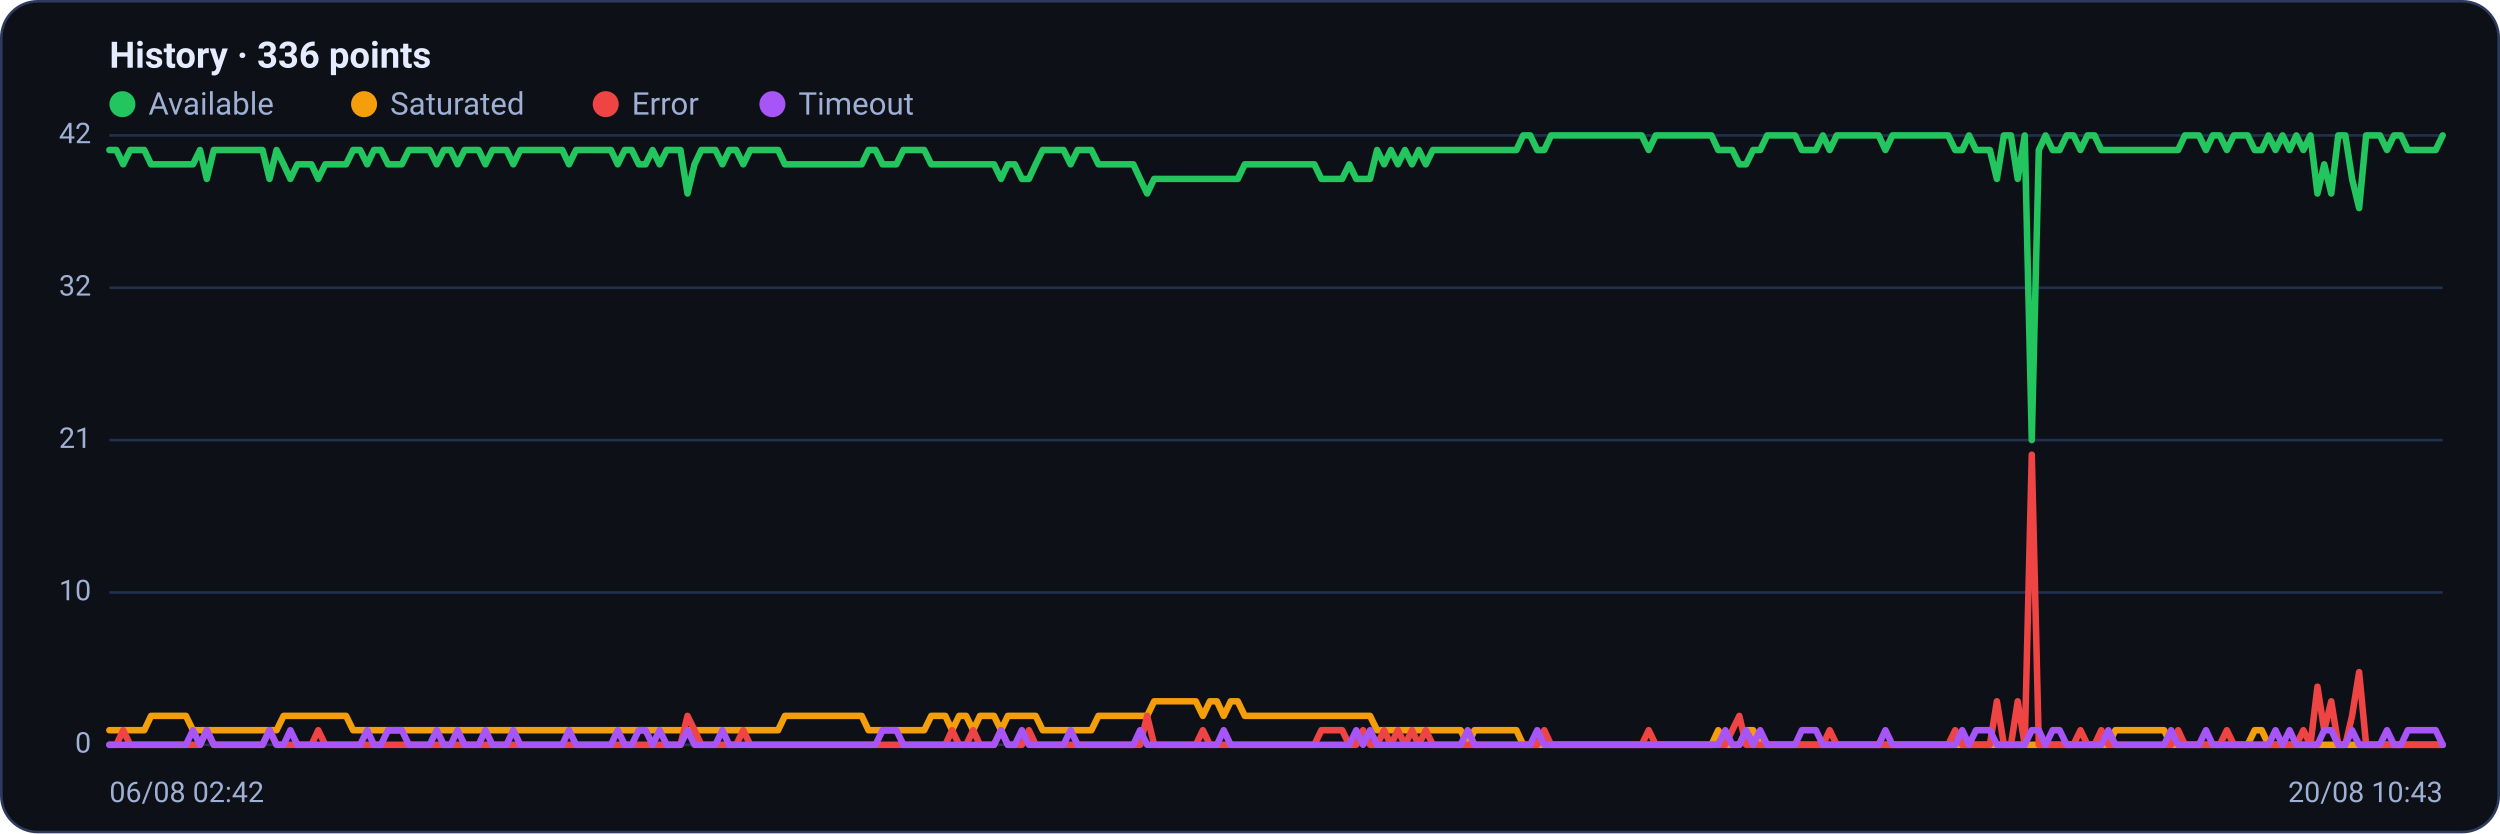
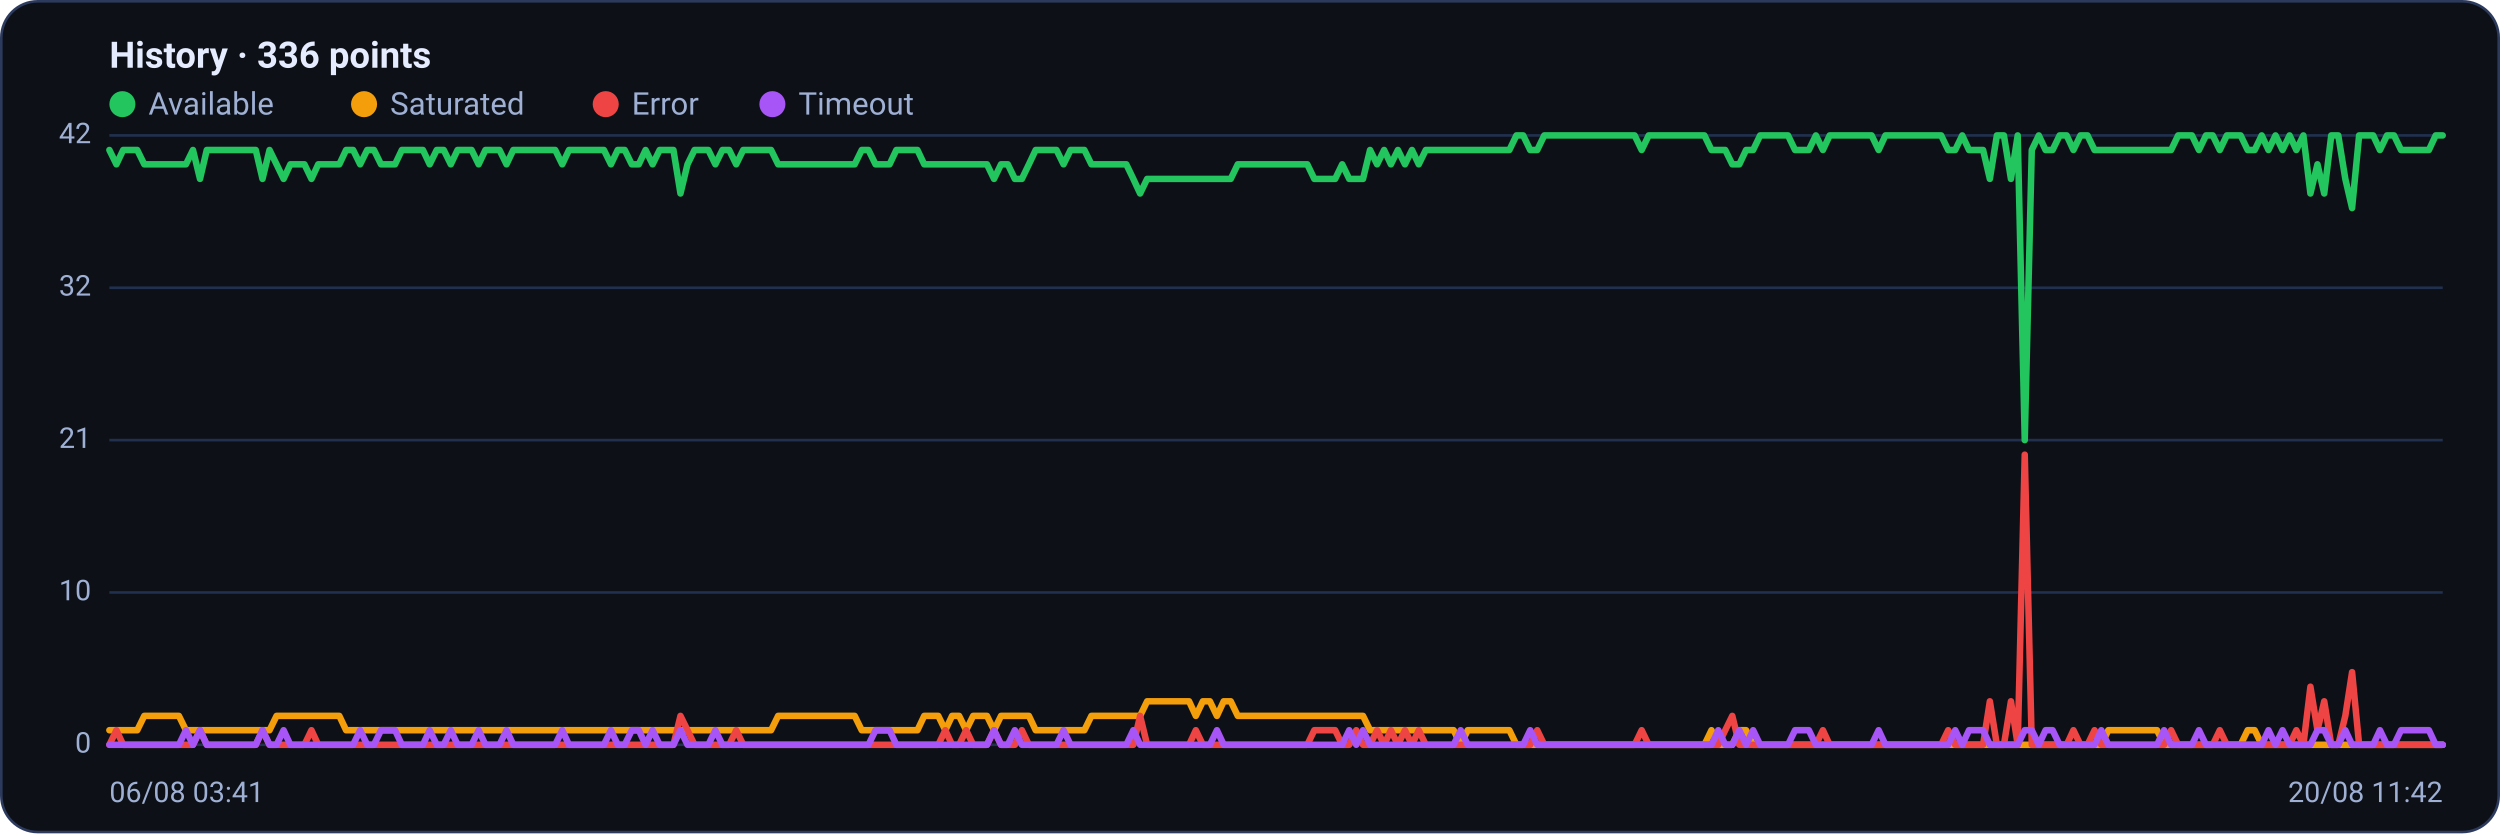
<svg xmlns="http://www.w3.org/2000/svg" viewBox="0 0 960 320" width="960" height="320" font-family="Segoe UI, system-ui, -apple-system, Roboto, Helvetica, Arial, sans-serif" role="img" aria-label="Availability history per region">
  <rect x="0.5" y="0.5" width="959" height="319" rx="14" fill="#0d1117" stroke="#2c3a5e" />
  <text x="42" y="26" font-size="14" font-weight="600" fill="#e6ecff">History · 336 points</text>
  <circle cx="47" cy="40" r="5" fill="#22c55e" />
  <text x="57" y="44" font-size="12" fill="#9fb0d4">Available</text>
  <circle cx="139.8" cy="40" r="5" fill="#f59e0b" />
  <text x="149.8" y="44" font-size="12" fill="#9fb0d4">Saturated</text>
  <circle cx="232.6" cy="40" r="5" fill="#ef4444" />
  <text x="242.6" y="44" font-size="12" fill="#9fb0d4">Error</text>
  <circle cx="296.6" cy="40" r="5" fill="#a855f7" />
  <text x="306.6" y="44" font-size="12" fill="#9fb0d4">Timeout</text>
  <line x1="42" y1="286.0" x2="938" y2="286.0" stroke="#21304f" stroke-width="1" />
  <text x="35" y="289.0" text-anchor="end" font-size="11" fill="#9fb0d4">0</text>
  <line x1="42" y1="227.5" x2="938" y2="227.5" stroke="#21304f" stroke-width="1" />
  <text x="35" y="230.5" text-anchor="end" font-size="11" fill="#9fb0d4">10</text>
  <line x1="42" y1="169.0" x2="938" y2="169.0" stroke="#21304f" stroke-width="1" />
  <text x="35" y="172.0" text-anchor="end" font-size="11" fill="#9fb0d4">21</text>
  <line x1="42" y1="110.5" x2="938" y2="110.5" stroke="#21304f" stroke-width="1" />
  <text x="35" y="113.5" text-anchor="end" font-size="11" fill="#9fb0d4">32</text>
  <line x1="42" y1="52.0" x2="938" y2="52.0" stroke="#21304f" stroke-width="1" />
  <text x="35" y="55.0" text-anchor="end" font-size="11" fill="#9fb0d4">42</text>
-   <polyline fill="none" stroke="#22c55e" stroke-width="2.5" stroke-linejoin="round" stroke-linecap="round" points="42.0,57.6 44.7,57.6 47.3,63.1 50.0,57.6 52.7,57.6 55.4,57.6 58.0,63.1 60.7,63.1 63.4,63.1 66.1,63.1 68.7,63.1 71.4,63.1 74.1,63.1 76.8,57.6 79.4,68.7 82.1,57.6 84.8,57.6 87.5,57.6 90.1,57.6 92.8,57.6 95.5,57.6 98.2,57.6 100.8,57.6 103.5,68.7 106.2,57.6 108.9,63.1 111.5,68.7 114.2,63.1 116.9,63.1 119.6,63.1 122.2,68.7 124.9,63.1 127.6,63.1 130.3,63.1 132.9,63.1 135.6,57.6 138.3,57.6 141.0,63.1 143.6,57.6 146.3,57.6 149.0,63.1 151.7,63.1 154.3,63.1 157.0,57.6 159.7,57.6 162.4,57.6 165.0,57.6 167.7,63.1 170.4,57.6 173.1,57.6 175.7,63.1 178.4,57.6 181.1,57.6 183.8,57.6 186.4,63.1 189.1,57.6 191.8,57.6 194.5,57.6 197.1,63.1 199.8,57.6 202.5,57.6 205.2,57.6 207.8,57.6 210.5,57.6 213.2,57.6 215.9,57.6 218.5,63.1 221.2,57.6 223.9,57.6 226.5,57.6 229.2,57.6 231.9,57.6 234.6,57.6 237.2,63.1 239.9,57.6 242.6,57.6 245.3,63.1 247.9,63.1 250.6,57.6 253.3,63.1 256.0,57.6 258.6,57.6 261.3,57.6 264.0,74.3 266.7,63.1 269.3,57.6 272.0,57.6 274.7,57.6 277.4,63.1 280.0,57.6 282.7,57.6 285.4,63.1 288.1,57.6 290.7,57.6 293.4,57.6 296.1,57.6 298.8,57.6 301.4,63.1 304.1,63.1 306.8,63.1 309.5,63.1 312.1,63.1 314.8,63.1 317.5,63.1 320.2,63.1 322.8,63.1 325.5,63.1 328.2,63.1 330.9,63.1 333.5,57.6 336.2,57.6 338.9,63.1 341.6,63.1 344.2,63.1 346.9,57.6 349.6,57.6 352.3,57.6 354.9,57.6 357.6,63.1 360.3,63.1 363.0,63.1 365.6,63.1 368.3,63.1 371.0,63.1 373.7,63.1 376.3,63.1 379.0,63.1 381.7,63.1 384.4,68.7 387.0,63.1 389.7,63.1 392.4,68.7 395.1,68.7 397.7,63.1 400.4,57.6 403.1,57.6 405.7,57.6 408.4,57.6 411.1,63.1 413.8,57.6 416.4,57.6 419.1,57.6 421.8,63.1 424.5,63.1 427.1,63.1 429.8,63.1 432.5,63.1 435.2,63.1 437.8,68.7 440.5,74.3 443.2,68.7 445.9,68.7 448.5,68.7 451.2,68.7 453.9,68.7 456.6,68.7 459.2,68.7 461.9,68.7 464.6,68.7 467.3,68.7 469.9,68.7 472.6,68.7 475.3,68.7 478.0,63.1 480.6,63.1 483.3,63.1 486.0,63.1 488.7,63.1 491.3,63.1 494.0,63.1 496.7,63.1 499.4,63.1 502.0,63.1 504.7,63.1 507.4,68.7 510.1,68.7 512.7,68.7 515.4,68.7 518.1,63.1 520.8,68.7 523.4,68.7 526.1,68.7 528.8,57.6 531.5,63.1 534.1,57.6 536.8,63.1 539.5,57.6 542.2,63.1 544.8,57.6 547.5,63.1 550.2,57.6 552.9,57.6 555.5,57.6 558.2,57.6 560.9,57.6 563.6,57.6 566.2,57.6 568.9,57.6 571.6,57.6 574.3,57.6 576.9,57.6 579.6,57.6 582.3,57.6 584.9,52.0 587.6,52.0 590.3,57.6 593.0,57.6 595.6,52.0 598.3,52.0 601.0,52.0 603.7,52.0 606.3,52.0 609.0,52.0 611.7,52.0 614.4,52.0 617.0,52.0 619.7,52.0 622.4,52.0 625.1,52.0 627.7,52.0 630.4,52.0 633.1,57.6 635.8,52.0 638.4,52.0 641.1,52.0 643.8,52.0 646.5,52.0 649.1,52.0 651.8,52.0 654.5,52.0 657.2,52.0 659.8,57.6 662.5,57.6 665.2,57.6 667.9,63.1 670.5,63.1 673.2,57.6 675.9,57.6 678.6,52.0 681.2,52.0 683.9,52.0 686.6,52.0 689.3,52.0 691.9,57.6 694.6,57.6 697.3,57.6 700.0,52.0 702.6,57.6 705.3,52.0 708.0,52.0 710.7,52.0 713.3,52.0 716.0,52.0 718.7,52.0 721.4,52.0 724.0,57.6 726.7,52.0 729.4,52.0 732.1,52.0 734.7,52.0 737.4,52.0 740.1,52.0 742.8,52.0 745.4,52.0 748.1,52.0 750.8,57.6 753.5,57.6 756.1,52.0 758.8,57.6 761.5,57.6 764.1,57.6 766.8,68.7 769.5,52.0 772.2,52.0 774.8,68.7 777.5,52.0 780.2,169.0 782.9,57.6 785.5,52.0 788.2,57.6 790.9,57.6 793.6,52.0 796.2,52.0 798.9,57.6 801.6,52.0 804.3,52.0 806.9,57.6 809.6,57.6 812.3,57.6 815.0,57.6 817.6,57.6 820.3,57.6 823.0,57.6 825.7,57.6 828.3,57.6 831.0,57.6 833.7,57.6 836.4,57.6 839.0,52.0 841.7,52.0 844.4,52.0 847.1,57.6 849.7,52.0 852.4,52.0 855.1,57.6 857.8,52.0 860.4,52.0 863.1,52.0 865.8,57.6 868.5,57.6 871.1,52.0 873.8,57.6 876.5,52.0 879.2,57.6 881.8,52.0 884.5,57.6 887.2,52.0 889.9,74.3 892.5,63.1 895.2,74.3 897.9,52.0 900.6,52.0 903.2,68.7 905.9,79.9 908.6,52.0 911.3,52.0 913.9,52.0 916.6,57.6 919.3,52.0 922.0,52.0 924.6,57.6 927.3,57.6 930.0,57.6 932.7,57.6 935.3,57.6 938.0,52.0" />
-   <polyline fill="none" stroke="#f59e0b" stroke-width="2.5" stroke-linejoin="round" stroke-linecap="round" points="42.0,280.4 44.7,280.4 47.3,280.4 50.0,280.4 52.7,280.4 55.4,280.4 58.0,274.9 60.7,274.9 63.4,274.9 66.1,274.9 68.7,274.9 71.4,274.9 74.1,280.4 76.8,280.4 79.4,280.4 82.1,280.4 84.8,280.4 87.5,280.4 90.1,280.4 92.8,280.4 95.5,280.4 98.2,280.4 100.8,280.4 103.5,280.4 106.2,280.4 108.9,274.9 111.5,274.9 114.2,274.9 116.9,274.9 119.6,274.9 122.2,274.9 124.9,274.9 127.6,274.9 130.3,274.9 132.9,274.9 135.6,280.4 138.3,280.4 141.0,280.4 143.6,280.4 146.3,280.4 149.0,280.4 151.7,280.4 154.3,280.4 157.0,280.4 159.7,280.4 162.4,280.4 165.0,280.4 167.7,280.4 170.4,280.4 173.1,280.4 175.7,280.4 178.4,280.4 181.1,280.4 183.8,280.4 186.4,280.4 189.1,280.4 191.8,280.4 194.5,280.4 197.1,280.4 199.8,280.4 202.5,280.4 205.2,280.4 207.8,280.4 210.5,280.4 213.2,280.4 215.9,280.4 218.5,280.4 221.2,280.4 223.9,280.4 226.5,280.4 229.2,280.4 231.9,280.4 234.6,280.4 237.2,280.4 239.9,280.4 242.6,280.4 245.3,280.4 247.9,280.4 250.6,280.4 253.3,280.4 256.0,280.4 258.6,280.4 261.3,280.4 264.0,280.4 266.7,280.4 269.3,280.4 272.0,280.4 274.7,280.4 277.4,280.4 280.0,280.4 282.7,280.4 285.4,280.4 288.1,280.4 290.7,280.4 293.4,280.4 296.1,280.4 298.8,280.4 301.4,274.9 304.1,274.9 306.8,274.9 309.5,274.9 312.1,274.9 314.8,274.9 317.5,274.9 320.2,274.9 322.8,274.9 325.5,274.9 328.2,274.9 330.9,274.9 333.5,280.4 336.2,280.4 338.9,280.4 341.6,280.4 344.2,280.4 346.9,280.4 349.6,280.4 352.3,280.4 354.9,280.4 357.6,274.9 360.3,274.9 363.0,274.9 365.6,280.4 368.3,274.9 371.0,274.9 373.7,280.4 376.3,274.9 379.0,274.9 381.7,274.9 384.4,280.4 387.0,274.9 389.7,274.9 392.4,274.9 395.1,274.9 397.7,274.9 400.4,280.4 403.1,280.4 405.7,280.4 408.4,280.4 411.1,280.4 413.8,280.4 416.4,280.4 419.1,280.4 421.8,274.9 424.5,274.9 427.1,274.9 429.8,274.9 432.5,274.9 435.2,274.9 437.8,274.9 440.5,274.9 443.2,269.3 445.9,269.3 448.5,269.3 451.2,269.3 453.9,269.3 456.6,269.3 459.2,269.3 461.9,274.9 464.6,269.3 467.3,269.3 469.9,274.9 472.6,269.3 475.3,269.3 478.0,274.9 480.6,274.9 483.3,274.9 486.0,274.9 488.7,274.9 491.3,274.9 494.0,274.9 496.7,274.9 499.4,274.9 502.0,274.9 504.7,274.9 507.4,274.9 510.1,274.9 512.7,274.9 515.4,274.9 518.1,274.9 520.8,274.9 523.4,274.9 526.1,274.9 528.8,280.4 531.5,280.4 534.1,280.4 536.8,280.4 539.5,280.4 542.2,280.4 544.8,280.4 547.5,280.4 550.2,280.4 552.9,280.4 555.5,280.4 558.2,280.4 560.9,280.4 563.6,286.0 566.2,280.4 568.9,280.4 571.6,280.4 574.3,280.4 576.9,280.4 579.6,280.4 582.3,280.4 584.9,286.0 587.6,286.0 590.3,286.0 593.0,286.0 595.6,286.0 598.3,286.0 601.0,286.0 603.7,286.0 606.3,286.0 609.0,286.0 611.7,286.0 614.4,286.0 617.0,286.0 619.7,286.0 622.4,286.0 625.1,286.0 627.7,286.0 630.4,286.0 633.1,286.0 635.8,286.0 638.4,286.0 641.1,286.0 643.8,286.0 646.5,286.0 649.1,286.0 651.8,286.0 654.5,286.0 657.2,286.0 659.8,280.4 662.5,286.0 665.2,286.0 667.9,286.0 670.5,280.4 673.2,280.4 675.9,286.0 678.6,286.0 681.2,286.0 683.9,286.0 686.6,286.0 689.3,286.0 691.9,286.0 694.6,286.0 697.3,286.0 700.0,286.0 702.6,286.0 705.3,286.0 708.0,286.0 710.7,286.0 713.3,286.0 716.0,286.0 718.7,286.0 721.4,286.0 724.0,286.0 726.7,286.0 729.4,286.0 732.1,286.0 734.7,286.0 737.4,286.0 740.1,286.0 742.8,286.0 745.4,286.0 748.1,286.0 750.8,286.0 753.5,286.0 756.1,286.0 758.8,286.0 761.5,286.0 764.1,286.0 766.8,286.0 769.5,286.0 772.2,286.0 774.8,286.0 777.5,286.0 780.2,286.0 782.9,286.0 785.5,286.0 788.2,286.0 790.9,286.0 793.6,286.0 796.2,286.0 798.9,286.0 801.6,286.0 804.3,286.0 806.9,286.0 809.6,286.0 812.3,280.4 815.0,280.4 817.6,280.4 820.3,280.4 823.0,280.4 825.7,280.4 828.3,280.4 831.0,280.4 833.7,286.0 836.4,286.0 839.0,286.0 841.7,286.0 844.4,286.0 847.1,286.0 849.7,286.0 852.4,286.0 855.1,286.0 857.8,286.0 860.4,286.0 863.1,286.0 865.8,280.4 868.5,280.4 871.1,286.0 873.8,286.0 876.5,286.0 879.2,286.0 881.8,286.0 884.5,286.0 887.2,286.0 889.9,286.0 892.5,286.0 895.2,286.0 897.9,286.0 900.6,286.0 903.2,286.0 905.9,286.0 908.6,286.0 911.3,286.0 913.9,286.0 916.6,286.0 919.3,286.0 922.0,286.0 924.6,286.0 927.3,286.0 930.0,286.0 932.7,286.0 935.3,286.0 938.0,286.0" />
-   <polyline fill="none" stroke="#ef4444" stroke-width="2.5" stroke-linejoin="round" stroke-linecap="round" points="42.0,286.0 44.7,286.0 47.3,280.4 50.0,286.0 52.7,286.0 55.4,286.0 58.0,286.0 60.7,286.0 63.4,286.0 66.1,286.0 68.7,286.0 71.4,286.0 74.1,286.0 76.8,286.0 79.4,280.4 82.1,286.0 84.8,286.0 87.5,286.0 90.1,286.0 92.8,286.0 95.5,286.0 98.2,286.0 100.8,286.0 103.5,280.4 106.2,286.0 108.9,286.0 111.5,286.0 114.2,286.0 116.9,286.0 119.6,286.0 122.2,280.4 124.9,286.0 127.6,286.0 130.3,286.0 132.9,286.0 135.6,286.0 138.3,286.0 141.0,286.0 143.6,286.0 146.3,286.0 149.0,286.0 151.7,286.0 154.3,286.0 157.0,286.0 159.7,286.0 162.4,286.0 165.0,286.0 167.7,286.0 170.4,286.0 173.1,286.0 175.7,286.0 178.4,286.0 181.1,286.0 183.8,286.0 186.4,286.0 189.1,286.0 191.8,286.0 194.5,286.0 197.1,286.0 199.8,286.0 202.5,286.0 205.2,286.0 207.8,286.0 210.5,286.0 213.2,286.0 215.9,286.0 218.5,286.0 221.2,286.0 223.9,286.0 226.5,286.0 229.2,286.0 231.9,286.0 234.6,286.0 237.2,286.0 239.9,286.0 242.6,286.0 245.3,286.0 247.9,286.0 250.6,286.0 253.3,286.0 256.0,286.0 258.6,286.0 261.3,286.0 264.0,274.9 266.7,280.4 269.3,286.0 272.0,286.0 274.7,286.0 277.4,286.0 280.0,286.0 282.7,286.0 285.4,280.4 288.1,286.0 290.7,286.0 293.4,286.0 296.1,286.0 298.8,286.0 301.4,286.0 304.1,286.0 306.8,286.0 309.5,286.0 312.1,286.0 314.8,286.0 317.5,286.0 320.2,286.0 322.8,286.0 325.5,286.0 328.2,286.0 330.9,286.0 333.5,286.0 336.2,286.0 338.9,286.0 341.6,286.0 344.2,286.0 346.9,286.0 349.6,286.0 352.3,286.0 354.9,286.0 357.6,286.0 360.3,286.0 363.0,286.0 365.6,280.4 368.3,286.0 371.0,286.0 373.7,280.4 376.3,286.0 379.0,286.0 381.7,286.0 384.4,280.4 387.0,286.0 389.7,286.0 392.4,286.0 395.1,280.4 397.7,286.0 400.4,286.0 403.1,286.0 405.7,286.0 408.4,286.0 411.1,286.0 413.8,286.0 416.4,286.0 419.1,286.0 421.8,286.0 424.5,286.0 427.1,286.0 429.8,286.0 432.5,286.0 435.2,286.0 437.8,286.0 440.5,274.9 443.2,286.0 445.9,286.0 448.5,286.0 451.2,286.0 453.9,286.0 456.6,286.0 459.2,286.0 461.9,280.4 464.6,286.0 467.3,286.0 469.9,286.0 472.6,286.0 475.3,286.0 478.0,286.0 480.6,286.0 483.3,286.0 486.0,286.0 488.7,286.0 491.3,286.0 494.0,286.0 496.7,286.0 499.4,286.0 502.0,286.0 504.7,286.0 507.4,280.4 510.1,280.4 512.7,280.4 515.4,280.4 518.1,286.0 520.8,286.0 523.4,280.4 526.1,286.0 528.8,286.0 531.5,280.4 534.1,286.0 536.8,280.4 539.5,286.0 542.2,280.4 544.8,286.0 547.5,280.4 550.2,286.0 552.9,286.0 555.5,286.0 558.2,286.0 560.9,286.0 563.6,286.0 566.2,286.0 568.9,286.0 571.6,286.0 574.3,286.0 576.9,286.0 579.6,286.0 582.3,286.0 584.9,286.0 587.6,286.0 590.3,286.0 593.0,280.4 595.6,286.0 598.3,286.0 601.0,286.0 603.7,286.0 606.3,286.0 609.0,286.0 611.7,286.0 614.4,286.0 617.0,286.0 619.7,286.0 622.4,286.0 625.1,286.0 627.7,286.0 630.4,286.0 633.1,280.4 635.8,286.0 638.4,286.0 641.1,286.0 643.8,286.0 646.5,286.0 649.1,286.0 651.8,286.0 654.5,286.0 657.2,286.0 659.8,286.0 662.5,286.0 665.2,280.4 667.9,274.9 670.5,286.0 673.2,286.0 675.9,286.0 678.6,286.0 681.2,286.0 683.9,286.0 686.6,286.0 689.3,286.0 691.9,286.0 694.6,286.0 697.3,286.0 700.0,286.0 702.6,280.4 705.3,286.0 708.0,286.0 710.7,286.0 713.3,286.0 716.0,286.0 718.7,286.0 721.4,286.0 724.0,286.0 726.7,286.0 729.4,286.0 732.1,286.0 734.7,286.0 737.4,286.0 740.1,286.0 742.8,286.0 745.4,286.0 748.1,286.0 750.8,280.4 753.5,286.0 756.1,286.0 758.8,286.0 761.5,286.0 764.1,286.0 766.8,269.3 769.5,286.0 772.2,286.0 774.8,269.3 777.5,286.0 780.2,174.6 782.9,286.0 785.5,286.0 788.2,286.0 790.9,286.0 793.6,286.0 796.2,286.0 798.9,280.4 801.6,286.0 804.3,286.0 806.9,280.4 809.6,286.0 812.3,286.0 815.0,286.0 817.6,286.0 820.3,286.0 823.0,286.0 825.7,286.0 828.3,286.0 831.0,286.0 833.7,286.0 836.4,280.4 839.0,286.0 841.7,286.0 844.4,286.0 847.1,286.0 849.7,286.0 852.4,286.0 855.1,280.4 857.8,286.0 860.4,286.0 863.1,286.0 865.8,286.0 868.5,286.0 871.1,286.0 873.8,286.0 876.5,286.0 879.2,286.0 881.8,286.0 884.5,280.4 887.2,286.0 889.9,263.7 892.5,280.4 895.2,269.3 897.9,286.0 900.6,286.0 903.2,274.9 905.9,258.1 908.6,286.0 911.3,286.0 913.9,286.0 916.6,286.0 919.3,286.0 922.0,286.0 924.6,286.0 927.3,286.0 930.0,286.0 932.7,286.0 935.3,286.0 938.0,286.0" />
-   <polyline fill="none" stroke="#a855f7" stroke-width="2.5" stroke-linejoin="round" stroke-linecap="round" points="42.0,286.0 44.7,286.0 47.3,286.0 50.0,286.0 52.7,286.0 55.4,286.0 58.0,286.0 60.7,286.0 63.4,286.0 66.1,286.0 68.7,286.0 71.4,286.0 74.1,280.4 76.8,286.0 79.4,280.4 82.1,286.0 84.8,286.0 87.5,286.0 90.1,286.0 92.8,286.0 95.5,286.0 98.2,286.0 100.8,286.0 103.5,280.4 106.2,286.0 108.9,286.0 111.5,280.4 114.2,286.0 116.9,286.0 119.6,286.0 122.2,286.0 124.9,286.0 127.6,286.0 130.3,286.0 132.9,286.0 135.6,286.0 138.3,286.0 141.0,280.4 143.6,286.0 146.3,286.0 149.0,280.4 151.7,280.4 154.3,280.4 157.0,286.0 159.7,286.0 162.4,286.0 165.0,286.0 167.7,280.4 170.4,286.0 173.1,286.0 175.7,280.4 178.4,286.0 181.1,286.0 183.8,286.0 186.4,280.4 189.1,286.0 191.8,286.0 194.5,286.0 197.1,280.4 199.8,286.0 202.5,286.0 205.2,286.0 207.8,286.0 210.5,286.0 213.2,286.0 215.9,286.0 218.5,280.4 221.2,286.0 223.9,286.0 226.5,286.0 229.2,286.0 231.9,286.0 234.6,286.0 237.2,280.4 239.9,286.0 242.6,286.0 245.3,280.4 247.9,280.4 250.6,286.0 253.3,280.4 256.0,286.0 258.6,286.0 261.3,286.0 264.0,280.4 266.7,286.0 269.3,286.0 272.0,286.0 274.7,286.0 277.4,280.4 280.0,286.0 282.7,286.0 285.4,286.0 288.1,286.0 290.7,286.0 293.4,286.0 296.1,286.0 298.8,286.0 301.4,286.0 304.1,286.0 306.8,286.0 309.5,286.0 312.1,286.0 314.8,286.0 317.5,286.0 320.2,286.0 322.8,286.0 325.5,286.0 328.2,286.0 330.9,286.0 333.5,286.0 336.2,286.0 338.9,280.4 341.6,280.4 344.2,280.4 346.9,286.0 349.6,286.0 352.3,286.0 354.9,286.0 357.6,286.0 360.3,286.0 363.0,286.0 365.6,286.0 368.3,286.0 371.0,286.0 373.7,286.0 376.3,286.0 379.0,286.0 381.7,286.0 384.4,280.4 387.0,286.0 389.7,286.0 392.4,280.4 395.1,286.0 397.7,286.0 400.4,286.0 403.1,286.0 405.7,286.0 408.4,286.0 411.1,280.4 413.8,286.0 416.4,286.0 419.1,286.0 421.8,286.0 424.5,286.0 427.1,286.0 429.8,286.0 432.5,286.0 435.2,286.0 437.8,280.4 440.5,286.0 443.2,286.0 445.9,286.0 448.5,286.0 451.2,286.0 453.9,286.0 456.6,286.0 459.2,286.0 461.9,286.0 464.6,286.0 467.3,286.0 469.9,280.4 472.6,286.0 475.3,286.0 478.0,286.0 480.6,286.0 483.3,286.0 486.0,286.0 488.7,286.0 491.3,286.0 494.0,286.0 496.7,286.0 499.4,286.0 502.0,286.0 504.7,286.0 507.4,286.0 510.1,286.0 512.7,286.0 515.4,286.0 518.1,286.0 520.8,280.4 523.4,286.0 526.1,280.4 528.8,286.0 531.5,286.0 534.1,286.0 536.8,286.0 539.5,286.0 542.2,286.0 544.8,286.0 547.5,286.0 550.2,286.0 552.9,286.0 555.5,286.0 558.2,286.0 560.9,286.0 563.6,280.4 566.2,286.0 568.9,286.0 571.6,286.0 574.3,286.0 576.9,286.0 579.6,286.0 582.3,286.0 584.9,286.0 587.6,286.0 590.3,280.4 593.0,286.0 595.6,286.0 598.3,286.0 601.0,286.0 603.7,286.0 606.3,286.0 609.0,286.0 611.7,286.0 614.4,286.0 617.0,286.0 619.7,286.0 622.4,286.0 625.1,286.0 627.7,286.0 630.4,286.0 633.1,286.0 635.8,286.0 638.4,286.0 641.1,286.0 643.8,286.0 646.5,286.0 649.1,286.0 651.8,286.0 654.5,286.0 657.2,286.0 659.8,286.0 662.5,280.4 665.2,286.0 667.9,286.0 670.5,280.4 673.2,286.0 675.9,280.4 678.6,286.0 681.2,286.0 683.9,286.0 686.6,286.0 689.3,286.0 691.9,280.4 694.6,280.4 697.3,280.4 700.0,286.0 702.6,286.0 705.3,286.0 708.0,286.0 710.7,286.0 713.3,286.0 716.0,286.0 718.7,286.0 721.4,286.0 724.0,280.4 726.7,286.0 729.4,286.0 732.1,286.0 734.7,286.0 737.4,286.0 740.1,286.0 742.8,286.0 745.4,286.0 748.1,286.0 750.8,286.0 753.5,280.4 756.1,286.0 758.8,280.4 761.5,280.4 764.1,280.4 766.8,286.0 769.5,286.0 772.2,286.0 774.8,286.0 777.5,286.0 780.2,280.4 782.9,280.4 785.5,286.0 788.2,280.4 790.9,280.4 793.6,286.0 796.2,286.0 798.9,286.0 801.6,286.0 804.3,286.0 806.9,286.0 809.6,280.4 812.3,286.0 815.0,286.0 817.6,286.0 820.3,286.0 823.0,286.0 825.7,286.0 828.3,286.0 831.0,286.0 833.7,280.4 836.4,286.0 839.0,286.0 841.7,286.0 844.4,286.0 847.1,280.4 849.7,286.0 852.4,286.0 855.1,286.0 857.8,286.0 860.4,286.0 863.1,286.0 865.8,286.0 868.5,286.0 871.1,286.0 873.8,280.4 876.5,286.0 879.2,280.4 881.8,286.0 884.5,286.0 887.2,286.0 889.9,286.0 892.5,280.4 895.2,280.4 897.9,286.0 900.6,286.0 903.2,280.4 905.9,286.0 908.6,286.0 911.3,286.0 913.9,286.0 916.6,280.4 919.3,286.0 922.0,286.0 924.6,280.4 927.3,280.4 930.0,280.4 932.7,280.4 935.3,280.4 938.0,286.0" />
-   <text x="42" y="308" font-size="11" fill="#9fb0d4">06/08 02:42</text>
-   <text x="938" y="308" text-anchor="end" font-size="11" fill="#9fb0d4">20/08 10:43</text>
+   <polyline fill="none" stroke="#22c55e" stroke-width="2.5" stroke-linejoin="round" stroke-linecap="round" points="42.0,57.6 44.7,63.1 47.3,57.6 50.0,57.6 52.7,57.6 55.4,63.1 58.0,63.1 60.7,63.1 63.4,63.1 66.1,63.1 68.7,63.1 71.4,63.1 74.1,57.6 76.8,68.7 79.4,57.6 82.1,57.6 84.8,57.6 87.5,57.6 90.1,57.6 92.8,57.6 95.5,57.6 98.2,57.6 100.8,68.7 103.5,57.6 106.2,63.1 108.9,68.7 111.5,63.1 114.2,63.1 116.9,63.1 119.6,68.7 122.2,63.1 124.9,63.1 127.6,63.1 130.3,63.1 132.9,57.6 135.6,57.6 138.3,63.1 141.0,57.6 143.6,57.6 146.3,63.1 149.0,63.1 151.7,63.1 154.3,57.6 157.0,57.6 159.7,57.6 162.4,57.6 165.0,63.1 167.7,57.6 170.4,57.6 173.1,63.1 175.7,57.6 178.4,57.6 181.1,57.6 183.8,63.1 186.4,57.6 189.1,57.6 191.8,57.6 194.5,63.1 197.1,57.6 199.8,57.6 202.5,57.6 205.2,57.6 207.8,57.6 210.5,57.6 213.2,57.6 215.9,63.1 218.5,57.6 221.2,57.6 223.9,57.6 226.5,57.6 229.2,57.6 231.9,57.6 234.6,63.1 237.2,57.6 239.9,57.6 242.6,63.1 245.3,63.1 247.9,57.6 250.6,63.1 253.3,57.6 256.0,57.6 258.6,57.6 261.3,74.3 264.0,63.1 266.7,57.6 269.3,57.6 272.0,57.6 274.7,63.1 277.4,57.6 280.0,57.6 282.7,63.1 285.4,57.6 288.1,57.6 290.7,57.6 293.4,57.6 296.1,57.6 298.8,63.1 301.4,63.1 304.1,63.1 306.8,63.1 309.5,63.1 312.1,63.1 314.8,63.1 317.5,63.1 320.2,63.1 322.8,63.1 325.5,63.1 328.2,63.1 330.9,57.6 333.5,57.6 336.2,63.1 338.9,63.1 341.6,63.1 344.2,57.6 346.9,57.6 349.6,57.6 352.3,57.6 354.9,63.1 357.6,63.1 360.3,63.1 363.0,63.1 365.6,63.1 368.3,63.1 371.0,63.1 373.7,63.1 376.3,63.1 379.0,63.1 381.7,68.7 384.4,63.1 387.0,63.1 389.7,68.7 392.4,68.7 395.1,63.1 397.7,57.6 400.4,57.6 403.1,57.6 405.7,57.6 408.4,63.1 411.1,57.6 413.8,57.6 416.4,57.6 419.1,63.1 421.8,63.1 424.5,63.1 427.1,63.1 429.8,63.1 432.5,63.1 435.2,68.7 437.8,74.3 440.5,68.7 443.2,68.7 445.9,68.7 448.5,68.7 451.2,68.7 453.9,68.7 456.6,68.7 459.2,68.7 461.9,68.7 464.6,68.7 467.3,68.7 469.9,68.7 472.6,68.7 475.3,63.1 478.0,63.1 480.6,63.1 483.3,63.1 486.0,63.1 488.7,63.1 491.3,63.1 494.0,63.1 496.7,63.1 499.4,63.1 502.0,63.1 504.7,68.7 507.4,68.7 510.1,68.7 512.7,68.7 515.4,63.1 518.1,68.7 520.8,68.7 523.4,68.7 526.1,57.6 528.8,63.1 531.5,57.6 534.1,63.1 536.8,57.6 539.5,63.1 542.2,57.6 544.8,63.1 547.5,57.6 550.2,57.6 552.9,57.6 555.5,57.6 558.2,57.6 560.9,57.6 563.6,57.6 566.2,57.6 568.9,57.6 571.6,57.6 574.3,57.6 576.9,57.6 579.6,57.6 582.3,52.0 584.9,52.0 587.6,57.6 590.3,57.6 593.0,52.0 595.6,52.0 598.3,52.0 601.0,52.0 603.7,52.0 606.3,52.0 609.0,52.0 611.7,52.0 614.4,52.0 617.0,52.0 619.7,52.0 622.4,52.0 625.1,52.0 627.7,52.0 630.4,57.6 633.1,52.0 635.8,52.0 638.4,52.0 641.1,52.0 643.8,52.0 646.5,52.0 649.1,52.0 651.8,52.0 654.5,52.0 657.2,57.6 659.8,57.6 662.5,57.6 665.2,63.1 667.9,63.1 670.5,57.6 673.2,57.6 675.9,52.0 678.6,52.0 681.2,52.0 683.9,52.0 686.6,52.0 689.3,57.6 691.9,57.6 694.6,57.6 697.3,52.0 700.0,57.6 702.6,52.0 705.3,52.0 708.0,52.0 710.7,52.0 713.3,52.0 716.0,52.0 718.7,52.0 721.4,57.6 724.0,52.0 726.7,52.0 729.4,52.0 732.1,52.0 734.7,52.0 737.4,52.0 740.1,52.0 742.8,52.0 745.4,52.0 748.1,57.6 750.8,57.6 753.5,52.0 756.1,57.6 758.8,57.6 761.5,57.6 764.1,68.7 766.8,52.0 769.5,52.0 772.2,68.7 774.8,52.0 777.5,169.0 780.2,57.6 782.9,52.0 785.5,57.6 788.2,57.6 790.9,52.0 793.6,52.0 796.2,57.6 798.9,52.0 801.6,52.0 804.3,57.6 806.9,57.6 809.6,57.6 812.3,57.6 815.0,57.6 817.6,57.6 820.3,57.6 823.0,57.6 825.7,57.6 828.3,57.6 831.0,57.6 833.7,57.6 836.4,52.0 839.0,52.0 841.7,52.0 844.4,57.6 847.1,52.0 849.7,52.0 852.4,57.6 855.1,52.0 857.8,52.0 860.4,52.0 863.1,57.6 865.8,57.6 868.5,52.0 871.1,57.6 873.8,52.0 876.5,57.6 879.2,52.0 881.8,57.6 884.5,52.0 887.2,74.3 889.9,63.1 892.5,74.3 895.2,52.0 897.9,52.0 900.6,68.7 903.2,79.9 905.9,52.0 908.6,52.0 911.3,52.0 913.9,57.6 916.6,52.0 919.3,52.0 922.0,57.6 924.6,57.6 927.3,57.6 930.0,57.6 932.7,57.6 935.3,52.0 938.0,52.0" />
+   <polyline fill="none" stroke="#f59e0b" stroke-width="2.5" stroke-linejoin="round" stroke-linecap="round" points="42.0,280.4 44.7,280.4 47.3,280.4 50.0,280.4 52.7,280.4 55.4,274.9 58.0,274.9 60.7,274.9 63.4,274.9 66.1,274.9 68.7,274.9 71.4,280.4 74.1,280.4 76.8,280.4 79.4,280.4 82.1,280.4 84.8,280.4 87.5,280.4 90.1,280.4 92.8,280.4 95.5,280.4 98.2,280.4 100.8,280.4 103.5,280.4 106.2,274.9 108.9,274.9 111.5,274.9 114.2,274.9 116.9,274.9 119.6,274.9 122.2,274.9 124.9,274.9 127.6,274.9 130.3,274.9 132.9,280.4 135.6,280.4 138.3,280.4 141.0,280.4 143.6,280.4 146.3,280.4 149.0,280.4 151.7,280.4 154.3,280.4 157.0,280.4 159.7,280.4 162.4,280.4 165.0,280.4 167.7,280.4 170.4,280.4 173.1,280.4 175.7,280.4 178.4,280.4 181.1,280.4 183.8,280.4 186.4,280.4 189.1,280.4 191.8,280.4 194.5,280.4 197.1,280.4 199.8,280.4 202.5,280.4 205.2,280.4 207.8,280.4 210.5,280.4 213.2,280.4 215.9,280.4 218.5,280.4 221.2,280.4 223.9,280.4 226.5,280.4 229.2,280.4 231.9,280.4 234.6,280.4 237.2,280.4 239.9,280.4 242.6,280.4 245.3,280.4 247.9,280.4 250.6,280.4 253.3,280.4 256.0,280.4 258.6,280.4 261.3,280.4 264.0,280.4 266.7,280.4 269.3,280.4 272.0,280.4 274.7,280.4 277.4,280.4 280.0,280.4 282.7,280.4 285.4,280.4 288.1,280.4 290.7,280.4 293.4,280.4 296.1,280.4 298.8,274.9 301.4,274.9 304.1,274.9 306.8,274.9 309.5,274.9 312.1,274.9 314.8,274.9 317.5,274.9 320.2,274.9 322.8,274.9 325.5,274.9 328.2,274.9 330.9,280.4 333.5,280.4 336.2,280.4 338.9,280.4 341.6,280.4 344.2,280.4 346.9,280.4 349.6,280.4 352.3,280.4 354.9,274.9 357.6,274.9 360.3,274.9 363.0,280.4 365.6,274.9 368.3,274.9 371.0,280.4 373.7,274.9 376.3,274.9 379.0,274.9 381.7,280.4 384.4,274.9 387.0,274.9 389.7,274.9 392.4,274.9 395.1,274.9 397.7,280.4 400.4,280.4 403.1,280.4 405.7,280.4 408.4,280.4 411.1,280.4 413.8,280.4 416.4,280.4 419.1,274.9 421.8,274.9 424.5,274.9 427.1,274.9 429.8,274.9 432.5,274.9 435.2,274.9 437.8,274.9 440.5,269.3 443.2,269.3 445.9,269.3 448.5,269.3 451.2,269.3 453.9,269.3 456.6,269.3 459.2,274.9 461.9,269.3 464.6,269.3 467.3,274.9 469.9,269.3 472.6,269.3 475.3,274.9 478.0,274.9 480.6,274.9 483.3,274.9 486.0,274.9 488.7,274.9 491.3,274.9 494.0,274.9 496.7,274.9 499.4,274.9 502.0,274.9 504.7,274.9 507.4,274.9 510.1,274.9 512.7,274.9 515.4,274.9 518.1,274.9 520.8,274.9 523.4,274.9 526.1,280.4 528.8,280.4 531.5,280.4 534.1,280.4 536.8,280.4 539.5,280.4 542.2,280.4 544.8,280.4 547.5,280.4 550.2,280.4 552.9,280.4 555.5,280.4 558.2,280.4 560.9,286.0 563.6,280.4 566.2,280.4 568.9,280.4 571.6,280.4 574.3,280.4 576.9,280.4 579.6,280.4 582.3,286.0 584.9,286.0 587.6,286.0 590.3,286.0 593.0,286.0 595.6,286.0 598.3,286.0 601.0,286.0 603.7,286.0 606.3,286.0 609.0,286.0 611.7,286.0 614.4,286.0 617.0,286.0 619.7,286.0 622.4,286.0 625.1,286.0 627.7,286.0 630.4,286.0 633.1,286.0 635.8,286.0 638.4,286.0 641.1,286.0 643.8,286.0 646.5,286.0 649.1,286.0 651.8,286.0 654.5,286.0 657.2,280.4 659.8,286.0 662.5,286.0 665.2,286.0 667.9,280.4 670.5,280.4 673.2,286.0 675.9,286.0 678.6,286.0 681.2,286.0 683.9,286.0 686.6,286.0 689.3,286.0 691.9,286.0 694.6,286.0 697.3,286.0 700.0,286.0 702.6,286.0 705.3,286.0 708.0,286.0 710.7,286.0 713.3,286.0 716.0,286.0 718.7,286.0 721.4,286.0 724.0,286.0 726.7,286.0 729.4,286.0 732.1,286.0 734.7,286.0 737.4,286.0 740.1,286.0 742.8,286.0 745.4,286.0 748.1,286.0 750.8,286.0 753.5,286.0 756.1,286.0 758.8,286.0 761.5,286.0 764.1,286.0 766.8,286.0 769.5,286.0 772.2,286.0 774.8,286.0 777.5,286.0 780.2,286.0 782.9,286.0 785.5,286.0 788.2,286.0 790.9,286.0 793.6,286.0 796.2,286.0 798.9,286.0 801.6,286.0 804.3,286.0 806.9,286.0 809.6,280.4 812.3,280.4 815.0,280.4 817.6,280.4 820.3,280.4 823.0,280.4 825.7,280.4 828.3,280.4 831.0,286.0 833.7,286.0 836.4,286.0 839.0,286.0 841.7,286.0 844.4,286.0 847.1,286.0 849.7,286.0 852.4,286.0 855.1,286.0 857.8,286.0 860.4,286.0 863.1,280.4 865.8,280.4 868.5,286.0 871.1,286.0 873.8,286.0 876.5,286.0 879.2,286.0 881.8,286.0 884.5,286.0 887.2,286.0 889.9,286.0 892.5,286.0 895.2,286.0 897.9,286.0 900.6,286.0 903.2,286.0 905.9,286.0 908.6,286.0 911.3,286.0 913.9,286.0 916.6,286.0 919.3,286.0 922.0,286.0 924.6,286.0 927.3,286.0 930.0,286.0 932.7,286.0 935.3,286.0 938.0,286.0" />
+   <polyline fill="none" stroke="#ef4444" stroke-width="2.5" stroke-linejoin="round" stroke-linecap="round" points="42.0,286.0 44.7,280.4 47.3,286.0 50.0,286.0 52.7,286.0 55.4,286.0 58.0,286.0 60.7,286.0 63.4,286.0 66.1,286.0 68.7,286.0 71.4,286.0 74.1,286.0 76.8,280.4 79.4,286.0 82.1,286.0 84.8,286.0 87.5,286.0 90.1,286.0 92.8,286.0 95.5,286.0 98.2,286.0 100.8,280.4 103.5,286.0 106.2,286.0 108.9,286.0 111.5,286.0 114.2,286.0 116.9,286.0 119.6,280.4 122.2,286.0 124.9,286.0 127.6,286.0 130.3,286.0 132.9,286.0 135.6,286.0 138.3,286.0 141.0,286.0 143.6,286.0 146.3,286.0 149.0,286.0 151.7,286.0 154.3,286.0 157.0,286.0 159.7,286.0 162.4,286.0 165.0,286.0 167.7,286.0 170.4,286.0 173.1,286.0 175.7,286.0 178.4,286.0 181.1,286.0 183.8,286.0 186.4,286.0 189.1,286.0 191.8,286.0 194.5,286.0 197.1,286.0 199.8,286.0 202.5,286.0 205.2,286.0 207.8,286.0 210.5,286.0 213.2,286.0 215.9,286.0 218.5,286.0 221.2,286.0 223.9,286.0 226.5,286.0 229.2,286.0 231.9,286.0 234.6,286.0 237.2,286.0 239.9,286.0 242.6,286.0 245.3,286.0 247.9,286.0 250.6,286.0 253.3,286.0 256.0,286.0 258.6,286.0 261.3,274.9 264.0,280.4 266.7,286.0 269.3,286.0 272.0,286.0 274.7,286.0 277.4,286.0 280.0,286.0 282.7,280.4 285.4,286.0 288.1,286.0 290.7,286.0 293.4,286.0 296.1,286.0 298.8,286.0 301.4,286.0 304.1,286.0 306.8,286.0 309.5,286.0 312.1,286.0 314.8,286.0 317.5,286.0 320.2,286.0 322.8,286.0 325.5,286.0 328.2,286.0 330.9,286.0 333.5,286.0 336.2,286.0 338.9,286.0 341.6,286.0 344.2,286.0 346.9,286.0 349.6,286.0 352.3,286.0 354.9,286.0 357.6,286.0 360.3,286.0 363.0,280.4 365.6,286.0 368.3,286.0 371.0,280.4 373.7,286.0 376.3,286.0 379.0,286.0 381.7,280.4 384.4,286.0 387.0,286.0 389.7,286.0 392.4,280.4 395.1,286.0 397.7,286.0 400.4,286.0 403.1,286.0 405.7,286.0 408.4,286.0 411.1,286.0 413.8,286.0 416.4,286.0 419.1,286.0 421.8,286.0 424.5,286.0 427.1,286.0 429.8,286.0 432.5,286.0 435.2,286.0 437.8,274.9 440.5,286.0 443.2,286.0 445.9,286.0 448.5,286.0 451.2,286.0 453.9,286.0 456.6,286.0 459.2,280.4 461.9,286.0 464.6,286.0 467.3,286.0 469.9,286.0 472.6,286.0 475.3,286.0 478.0,286.0 480.6,286.0 483.3,286.0 486.0,286.0 488.7,286.0 491.3,286.0 494.0,286.0 496.7,286.0 499.4,286.0 502.0,286.0 504.7,280.4 507.4,280.4 510.1,280.4 512.7,280.4 515.4,286.0 518.1,286.0 520.8,280.4 523.4,286.0 526.1,286.0 528.8,280.4 531.5,286.0 534.1,280.4 536.8,286.0 539.5,280.4 542.2,286.0 544.8,280.4 547.5,286.0 550.2,286.0 552.9,286.0 555.5,286.0 558.2,286.0 560.9,286.0 563.6,286.0 566.2,286.0 568.9,286.0 571.6,286.0 574.3,286.0 576.9,286.0 579.6,286.0 582.3,286.0 584.9,286.0 587.6,286.0 590.3,280.4 593.0,286.0 595.6,286.0 598.3,286.0 601.0,286.0 603.7,286.0 606.3,286.0 609.0,286.0 611.7,286.0 614.4,286.0 617.0,286.0 619.7,286.0 622.4,286.0 625.1,286.0 627.7,286.0 630.4,280.4 633.1,286.0 635.8,286.0 638.4,286.0 641.1,286.0 643.8,286.0 646.5,286.0 649.1,286.0 651.8,286.0 654.5,286.0 657.2,286.0 659.8,286.0 662.5,280.4 665.2,274.9 667.9,286.0 670.5,286.0 673.2,286.0 675.9,286.0 678.6,286.0 681.2,286.0 683.9,286.0 686.6,286.0 689.3,286.0 691.9,286.0 694.6,286.0 697.3,286.0 700.0,280.4 702.6,286.0 705.3,286.0 708.0,286.0 710.7,286.0 713.3,286.0 716.0,286.0 718.7,286.0 721.4,286.0 724.0,286.0 726.7,286.0 729.4,286.0 732.1,286.0 734.7,286.0 737.4,286.0 740.1,286.0 742.8,286.0 745.4,286.0 748.1,280.4 750.8,286.0 753.5,286.0 756.1,286.0 758.8,286.0 761.5,286.0 764.1,269.3 766.8,286.0 769.5,286.0 772.2,269.3 774.8,286.0 777.5,174.6 780.2,286.0 782.9,286.0 785.5,286.0 788.2,286.0 790.9,286.0 793.6,286.0 796.2,280.4 798.9,286.0 801.6,286.0 804.3,280.4 806.9,286.0 809.6,286.0 812.3,286.0 815.0,286.0 817.6,286.0 820.3,286.0 823.0,286.0 825.7,286.0 828.3,286.0 831.0,286.0 833.7,280.4 836.4,286.0 839.0,286.0 841.7,286.0 844.4,286.0 847.1,286.0 849.7,286.0 852.4,280.4 855.1,286.0 857.8,286.0 860.4,286.0 863.1,286.0 865.8,286.0 868.5,286.0 871.1,286.0 873.8,286.0 876.5,286.0 879.2,286.0 881.8,280.4 884.5,286.0 887.2,263.7 889.9,280.4 892.5,269.3 895.2,286.0 897.9,286.0 900.6,274.9 903.2,258.1 905.9,286.0 908.6,286.0 911.3,286.0 913.9,286.0 916.6,286.0 919.3,286.0 922.0,286.0 924.6,286.0 927.3,286.0 930.0,286.0 932.7,286.0 935.3,286.0 938.0,286.0" />
+   <polyline fill="none" stroke="#a855f7" stroke-width="2.5" stroke-linejoin="round" stroke-linecap="round" points="42.0,286.0 44.7,286.0 47.3,286.0 50.0,286.0 52.7,286.0 55.4,286.0 58.0,286.0 60.7,286.0 63.4,286.0 66.1,286.0 68.7,286.0 71.4,280.4 74.1,286.0 76.8,280.4 79.4,286.0 82.1,286.0 84.8,286.0 87.5,286.0 90.1,286.0 92.8,286.0 95.5,286.0 98.2,286.0 100.8,280.4 103.5,286.0 106.2,286.0 108.9,280.4 111.5,286.0 114.2,286.0 116.9,286.0 119.6,286.0 122.2,286.0 124.9,286.0 127.6,286.0 130.3,286.0 132.9,286.0 135.6,286.0 138.3,280.4 141.0,286.0 143.6,286.0 146.3,280.4 149.0,280.4 151.7,280.4 154.3,286.0 157.0,286.0 159.7,286.0 162.4,286.0 165.0,280.4 167.7,286.0 170.4,286.0 173.1,280.4 175.7,286.0 178.4,286.0 181.1,286.0 183.8,280.4 186.4,286.0 189.1,286.0 191.8,286.0 194.5,280.4 197.1,286.0 199.8,286.0 202.5,286.0 205.2,286.0 207.8,286.0 210.5,286.0 213.2,286.0 215.9,280.4 218.5,286.0 221.2,286.0 223.9,286.0 226.5,286.0 229.2,286.0 231.9,286.0 234.6,280.4 237.2,286.0 239.9,286.0 242.6,280.4 245.3,280.4 247.9,286.0 250.6,280.4 253.3,286.0 256.0,286.0 258.6,286.0 261.3,280.4 264.0,286.0 266.7,286.0 269.3,286.0 272.0,286.0 274.7,280.4 277.4,286.0 280.0,286.0 282.7,286.0 285.4,286.0 288.1,286.0 290.7,286.0 293.4,286.0 296.1,286.0 298.8,286.0 301.4,286.0 304.1,286.0 306.8,286.0 309.5,286.0 312.1,286.0 314.8,286.0 317.5,286.0 320.2,286.0 322.8,286.0 325.5,286.0 328.2,286.0 330.9,286.0 333.5,286.0 336.2,280.4 338.9,280.4 341.6,280.4 344.2,286.0 346.9,286.0 349.6,286.0 352.3,286.0 354.9,286.0 357.6,286.0 360.3,286.0 363.0,286.0 365.6,286.0 368.3,286.0 371.0,286.0 373.7,286.0 376.3,286.0 379.0,286.0 381.7,280.4 384.4,286.0 387.0,286.0 389.7,280.4 392.4,286.0 395.1,286.0 397.7,286.0 400.4,286.0 403.1,286.0 405.7,286.0 408.4,280.4 411.1,286.0 413.8,286.0 416.4,286.0 419.1,286.0 421.8,286.0 424.5,286.0 427.1,286.0 429.8,286.0 432.5,286.0 435.2,280.4 437.8,286.0 440.5,286.0 443.2,286.0 445.9,286.0 448.5,286.0 451.2,286.0 453.9,286.0 456.6,286.0 459.2,286.0 461.9,286.0 464.6,286.0 467.3,280.4 469.9,286.0 472.6,286.0 475.3,286.0 478.0,286.0 480.6,286.0 483.3,286.0 486.0,286.0 488.7,286.0 491.3,286.0 494.0,286.0 496.7,286.0 499.4,286.0 502.0,286.0 504.7,286.0 507.4,286.0 510.1,286.0 512.7,286.0 515.4,286.0 518.1,280.4 520.8,286.0 523.4,280.4 526.1,286.0 528.8,286.0 531.5,286.0 534.1,286.0 536.8,286.0 539.5,286.0 542.2,286.0 544.8,286.0 547.5,286.0 550.2,286.0 552.9,286.0 555.5,286.0 558.2,286.0 560.9,280.4 563.6,286.0 566.2,286.0 568.9,286.0 571.6,286.0 574.3,286.0 576.9,286.0 579.6,286.0 582.3,286.0 584.9,286.0 587.6,280.4 590.3,286.0 593.0,286.0 595.6,286.0 598.3,286.0 601.0,286.0 603.7,286.0 606.3,286.0 609.0,286.0 611.7,286.0 614.4,286.0 617.0,286.0 619.7,286.0 622.4,286.0 625.1,286.0 627.7,286.0 630.4,286.0 633.1,286.0 635.8,286.0 638.4,286.0 641.1,286.0 643.8,286.0 646.5,286.0 649.1,286.0 651.8,286.0 654.5,286.0 657.2,286.0 659.8,280.4 662.5,286.0 665.2,286.0 667.9,280.4 670.5,286.0 673.2,280.4 675.9,286.0 678.6,286.0 681.2,286.0 683.9,286.0 686.6,286.0 689.3,280.4 691.9,280.4 694.6,280.4 697.3,286.0 700.0,286.0 702.6,286.0 705.3,286.0 708.0,286.0 710.7,286.0 713.3,286.0 716.0,286.0 718.7,286.0 721.4,280.4 724.0,286.0 726.7,286.0 729.4,286.0 732.1,286.0 734.7,286.0 737.4,286.0 740.1,286.0 742.8,286.0 745.4,286.0 748.1,286.0 750.8,280.4 753.5,286.0 756.1,280.4 758.8,280.4 761.5,280.4 764.1,286.0 766.8,286.0 769.5,286.0 772.2,286.0 774.8,286.0 777.5,280.4 780.2,280.4 782.9,286.0 785.5,280.4 788.2,280.4 790.9,286.0 793.6,286.0 796.2,286.0 798.9,286.0 801.6,286.0 804.3,286.0 806.9,280.4 809.6,286.0 812.3,286.0 815.0,286.0 817.6,286.0 820.3,286.0 823.0,286.0 825.7,286.0 828.3,286.0 831.0,280.4 833.7,286.0 836.4,286.0 839.0,286.0 841.7,286.0 844.4,280.4 847.1,286.0 849.7,286.0 852.4,286.0 855.1,286.0 857.8,286.0 860.4,286.0 863.1,286.0 865.8,286.0 868.5,286.0 871.1,280.4 873.8,286.0 876.5,280.4 879.2,286.0 881.8,286.0 884.5,286.0 887.2,286.0 889.9,280.4 892.5,280.4 895.2,286.0 897.9,286.0 900.6,280.4 903.2,286.0 905.9,286.0 908.6,286.0 911.3,286.0 913.9,280.4 916.6,286.0 919.3,286.0 922.0,280.4 924.6,280.4 927.3,280.4 930.0,280.4 932.7,280.4 935.3,286.0 938.0,286.0" />
+   <text x="42" y="308" font-size="11" fill="#9fb0d4">06/08 03:41</text>
+   <text x="938" y="308" text-anchor="end" font-size="11" fill="#9fb0d4">20/08 11:42</text>
</svg>
